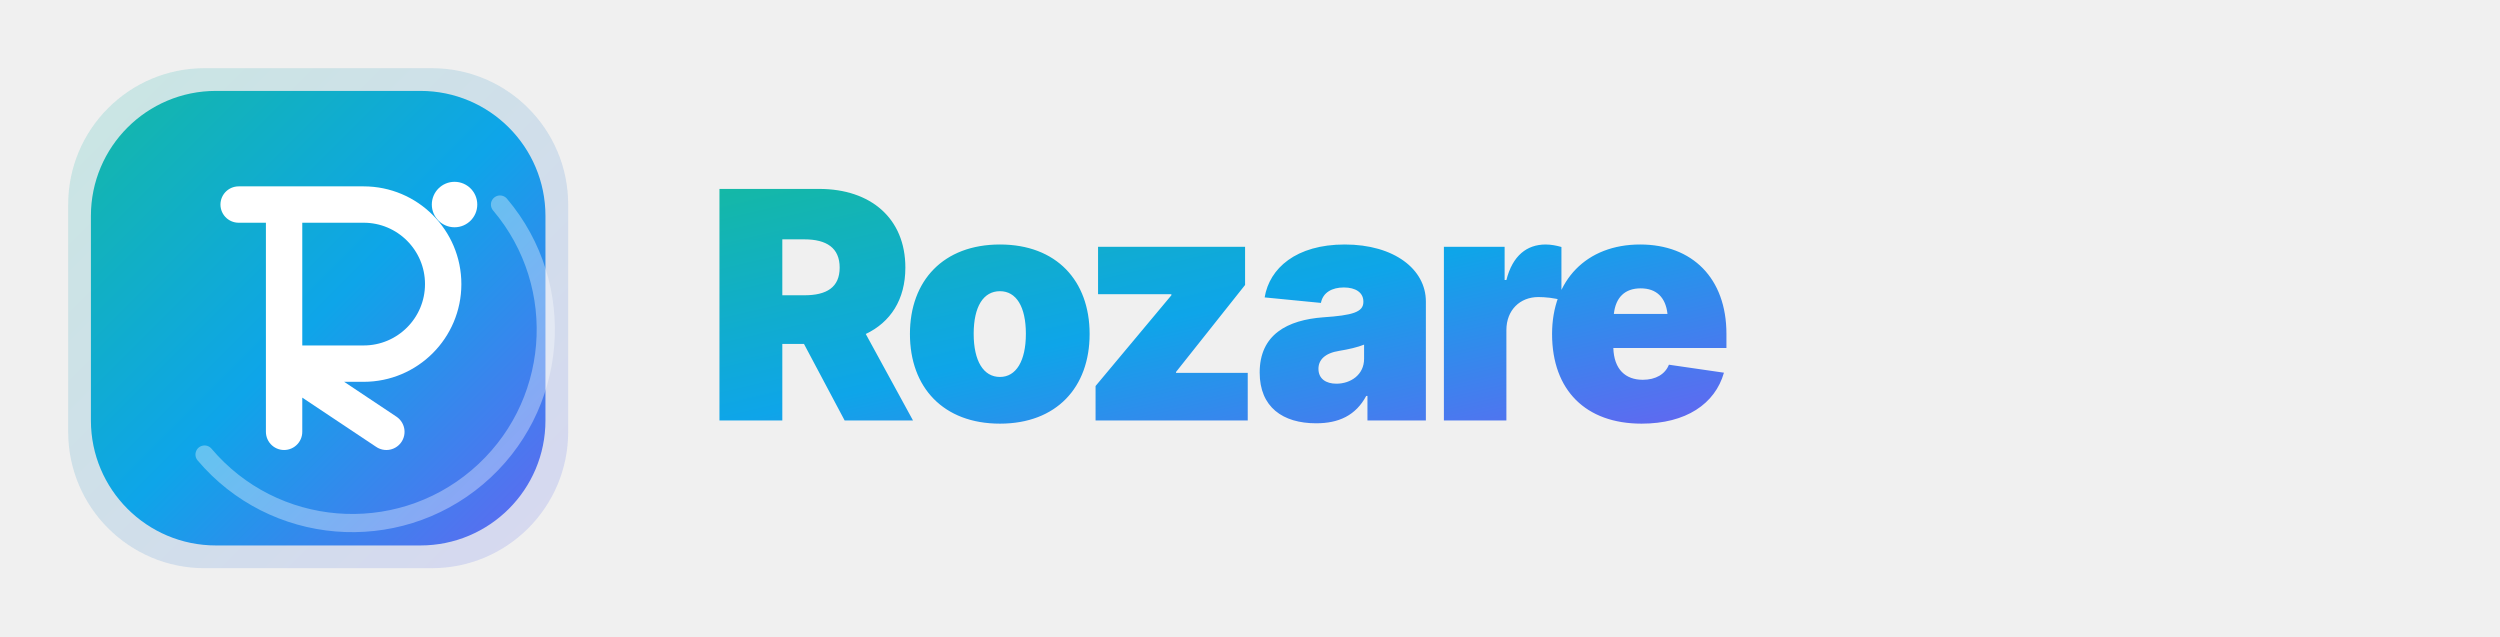
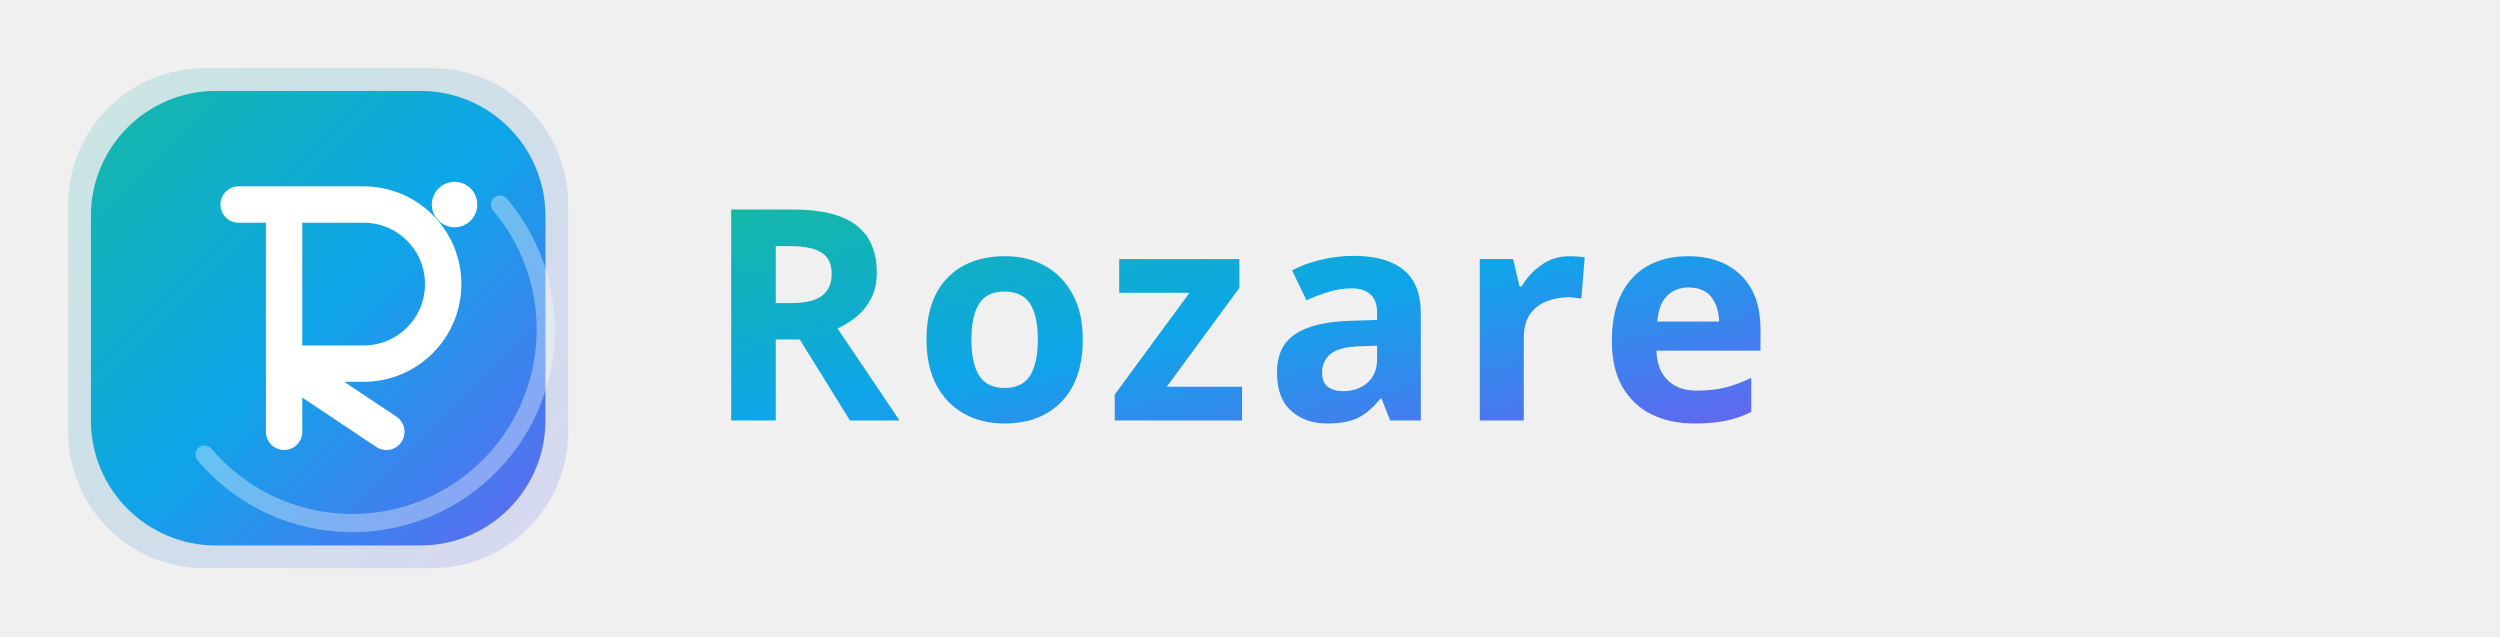
<svg xmlns="http://www.w3.org/2000/svg" viewBox="0 0 220 56" width="220" height="56">
  <defs>
    <linearGradient id="rzGrad" x1="0%" y1="0%" x2="100%" y2="100%">
      <stop offset="0%" stop-color="#14B8A6" />
      <stop offset="50%" stop-color="#0EA5E9" />
      <stop offset="100%" stop-color="#6366F1" />
    </linearGradient>
    <linearGradient id="rzGradSoft" x1="0%" y1="0%" x2="100%" y2="100%">
      <stop offset="0%" stop-color="#14B8A6" stop-opacity="0.18" />
      <stop offset="100%" stop-color="#6366F1" stop-opacity="0.18" />
    </linearGradient>
  </defs>
  <g transform="translate(4,4)">
    <rect x="2" y="2" width="44" height="44" rx="12" fill="url(#rzGradSoft)" />
    <rect x="4" y="4" width="40" height="40" rx="11" fill="url(#rzGrad)" />
    <path d="M40 14 a16 16 0 0 1 -26 22" fill="none" stroke="white" stroke-opacity="0.35" stroke-width="1.6" stroke-linecap="round" />
    <path d="M17 14 h11 a7 7 0 0 1 0 14 h-7 l9 6 M21 28 v6 M21 14 v20" fill="none" stroke="white" stroke-width="3.2" stroke-linecap="round" stroke-linejoin="round" />
    <circle cx="36" cy="14" r="2" fill="white" />
  </g>
-   <text x="62" y="37" font-family="Inter, -apple-system, BlinkMacSystemFont, 'Segoe UI', Roboto, sans-serif" font-size="28" font-weight="900" letter-spacing="-1.2" fill="url(#rzGrad)">Rozare</text>
+   <text x="62" y="37" font-family="Orbitron, 'Montserrat', system-ui, sans-serif" font-size="26" font-weight="700" letter-spacing="1.2" fill="url(#rzGrad)">Rozare</text>
</svg>
